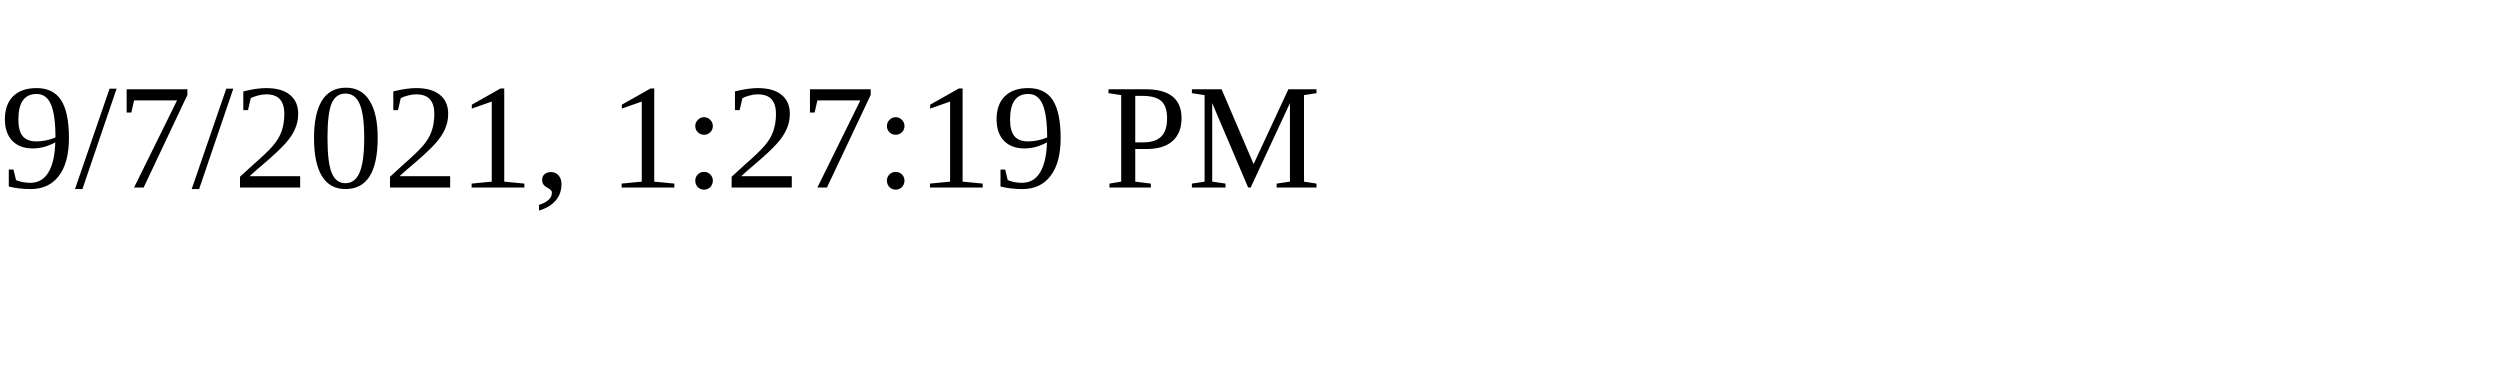
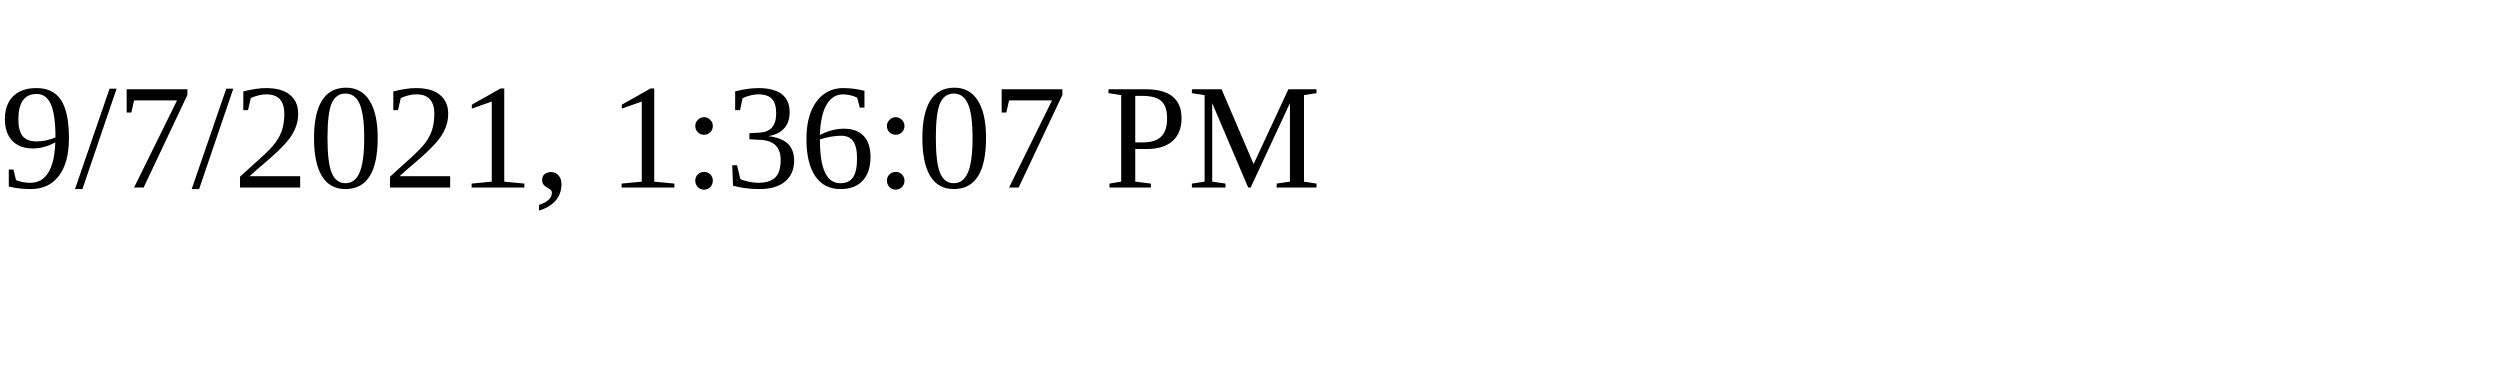
<svg xmlns="http://www.w3.org/2000/svg" height="30" width="200">
-   <text x="0" y="15">9/7/2021, 1:27:19 PM</text>
+   <text x="0" y="15">9/7/2021, 1:36:07 PM</text>
</svg>
